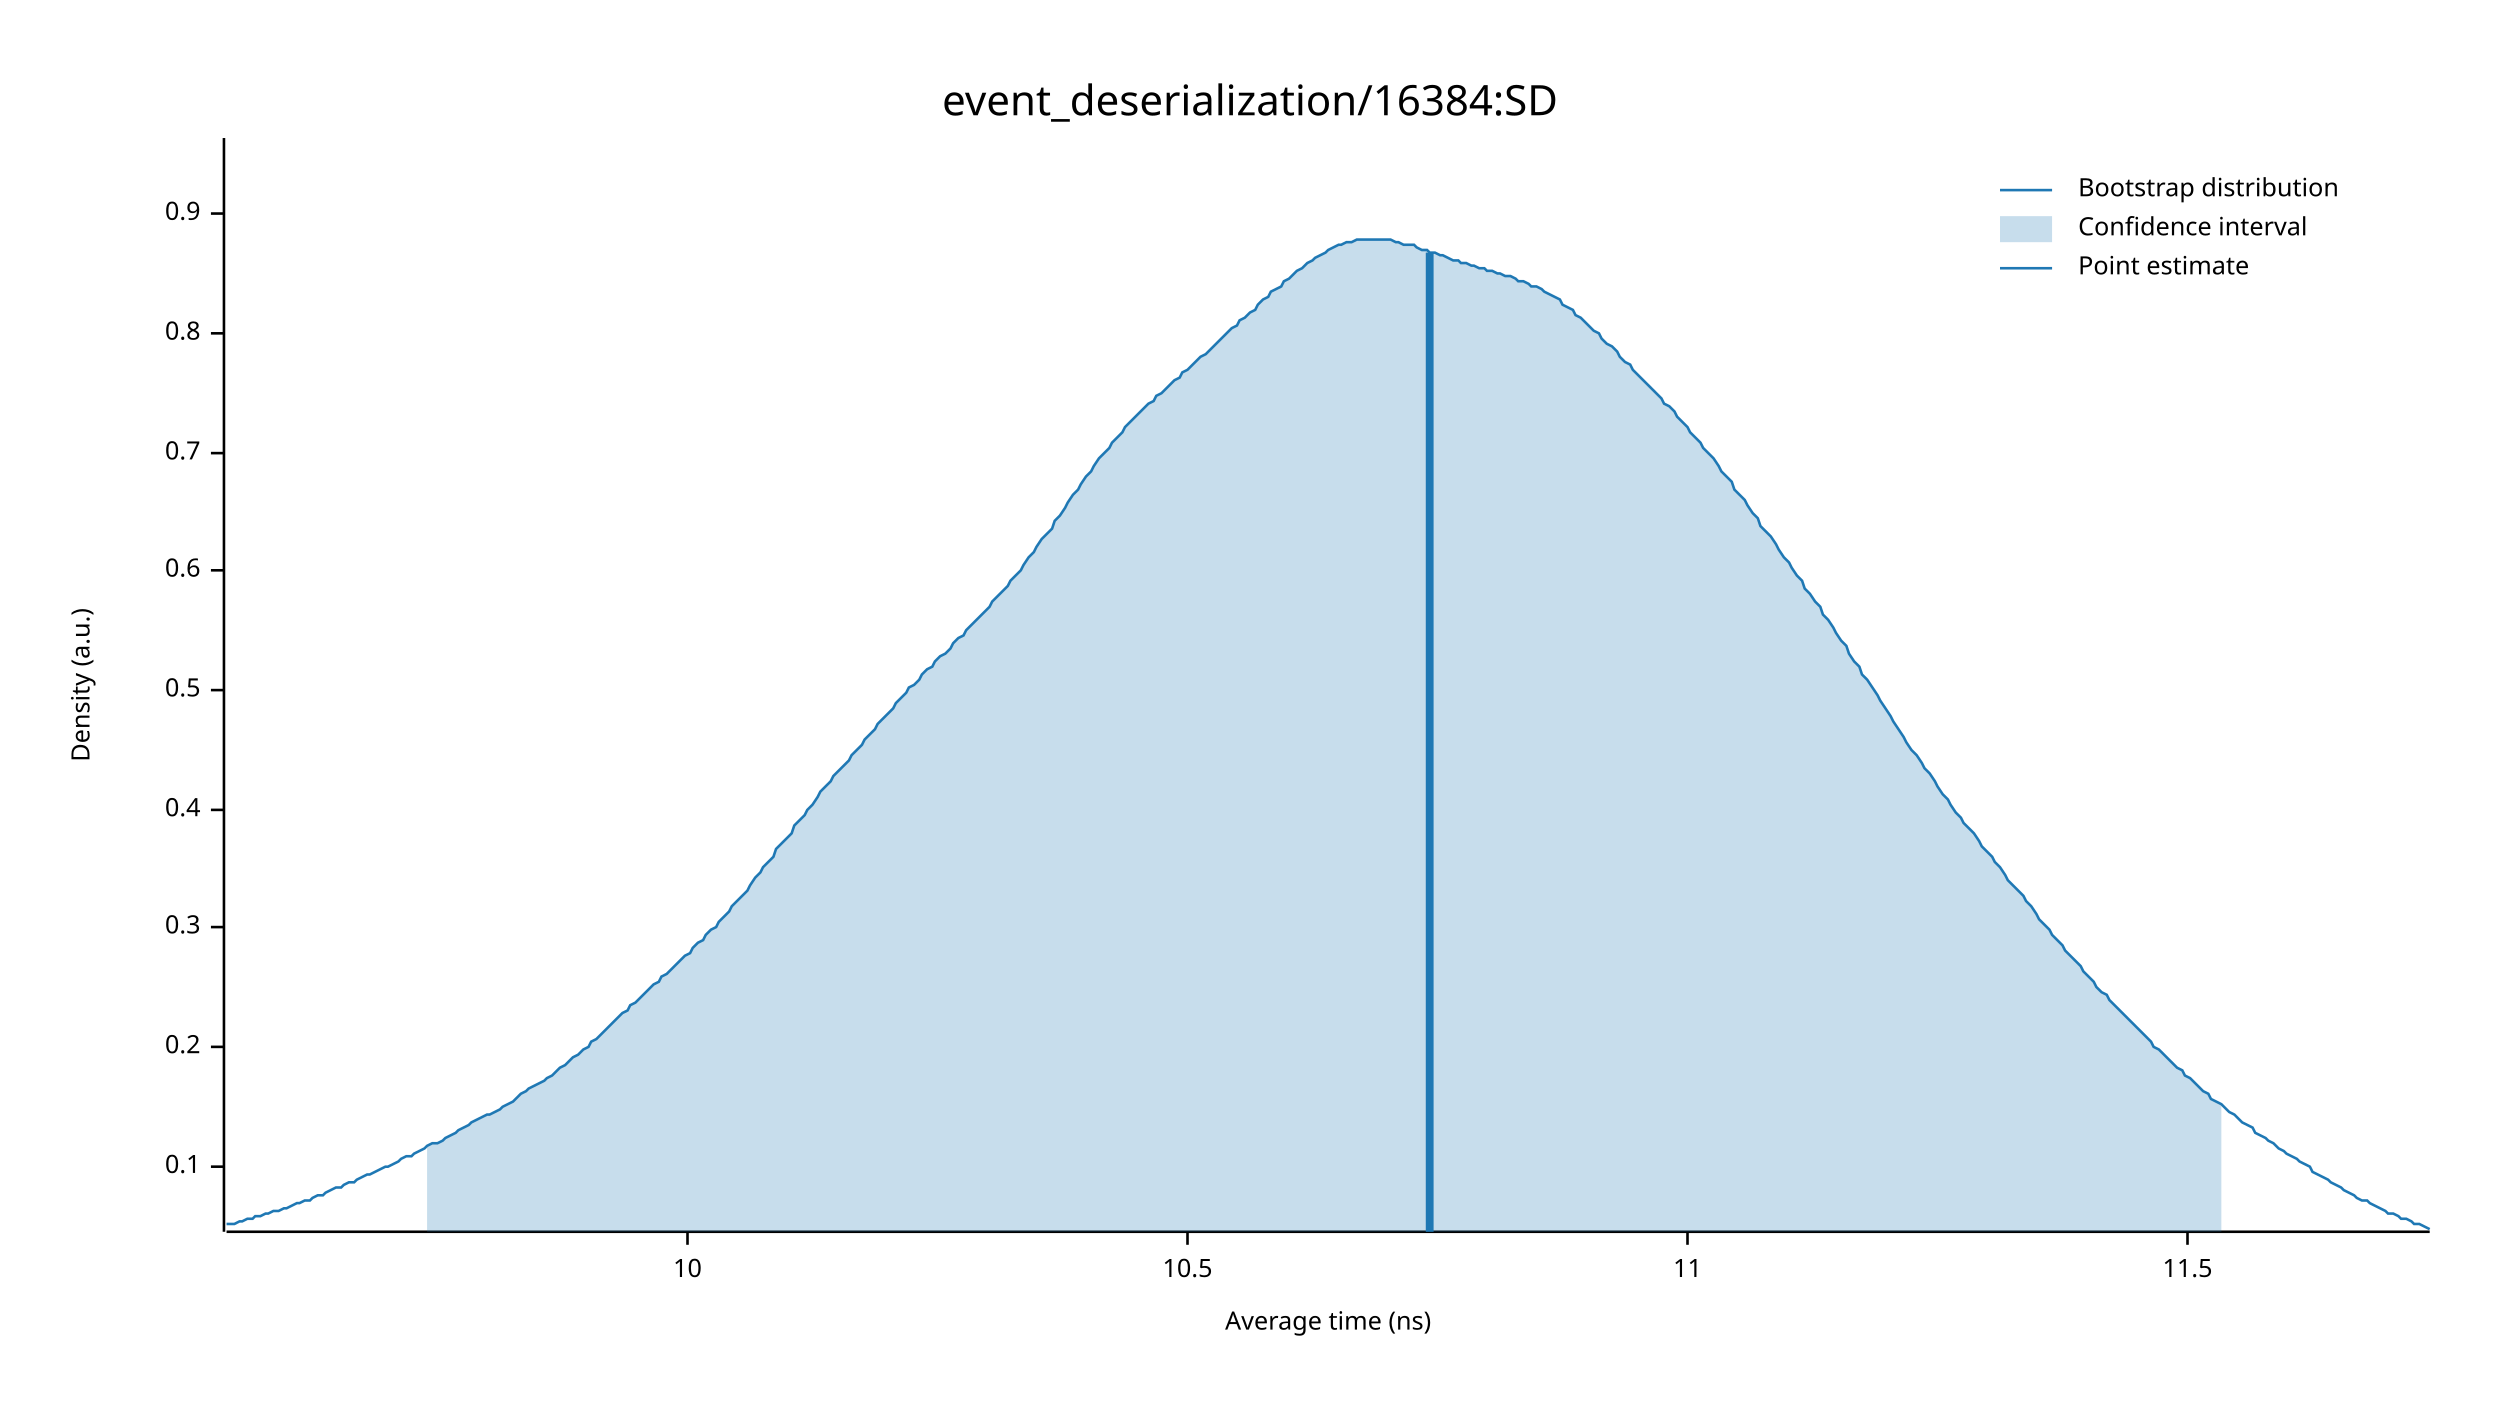
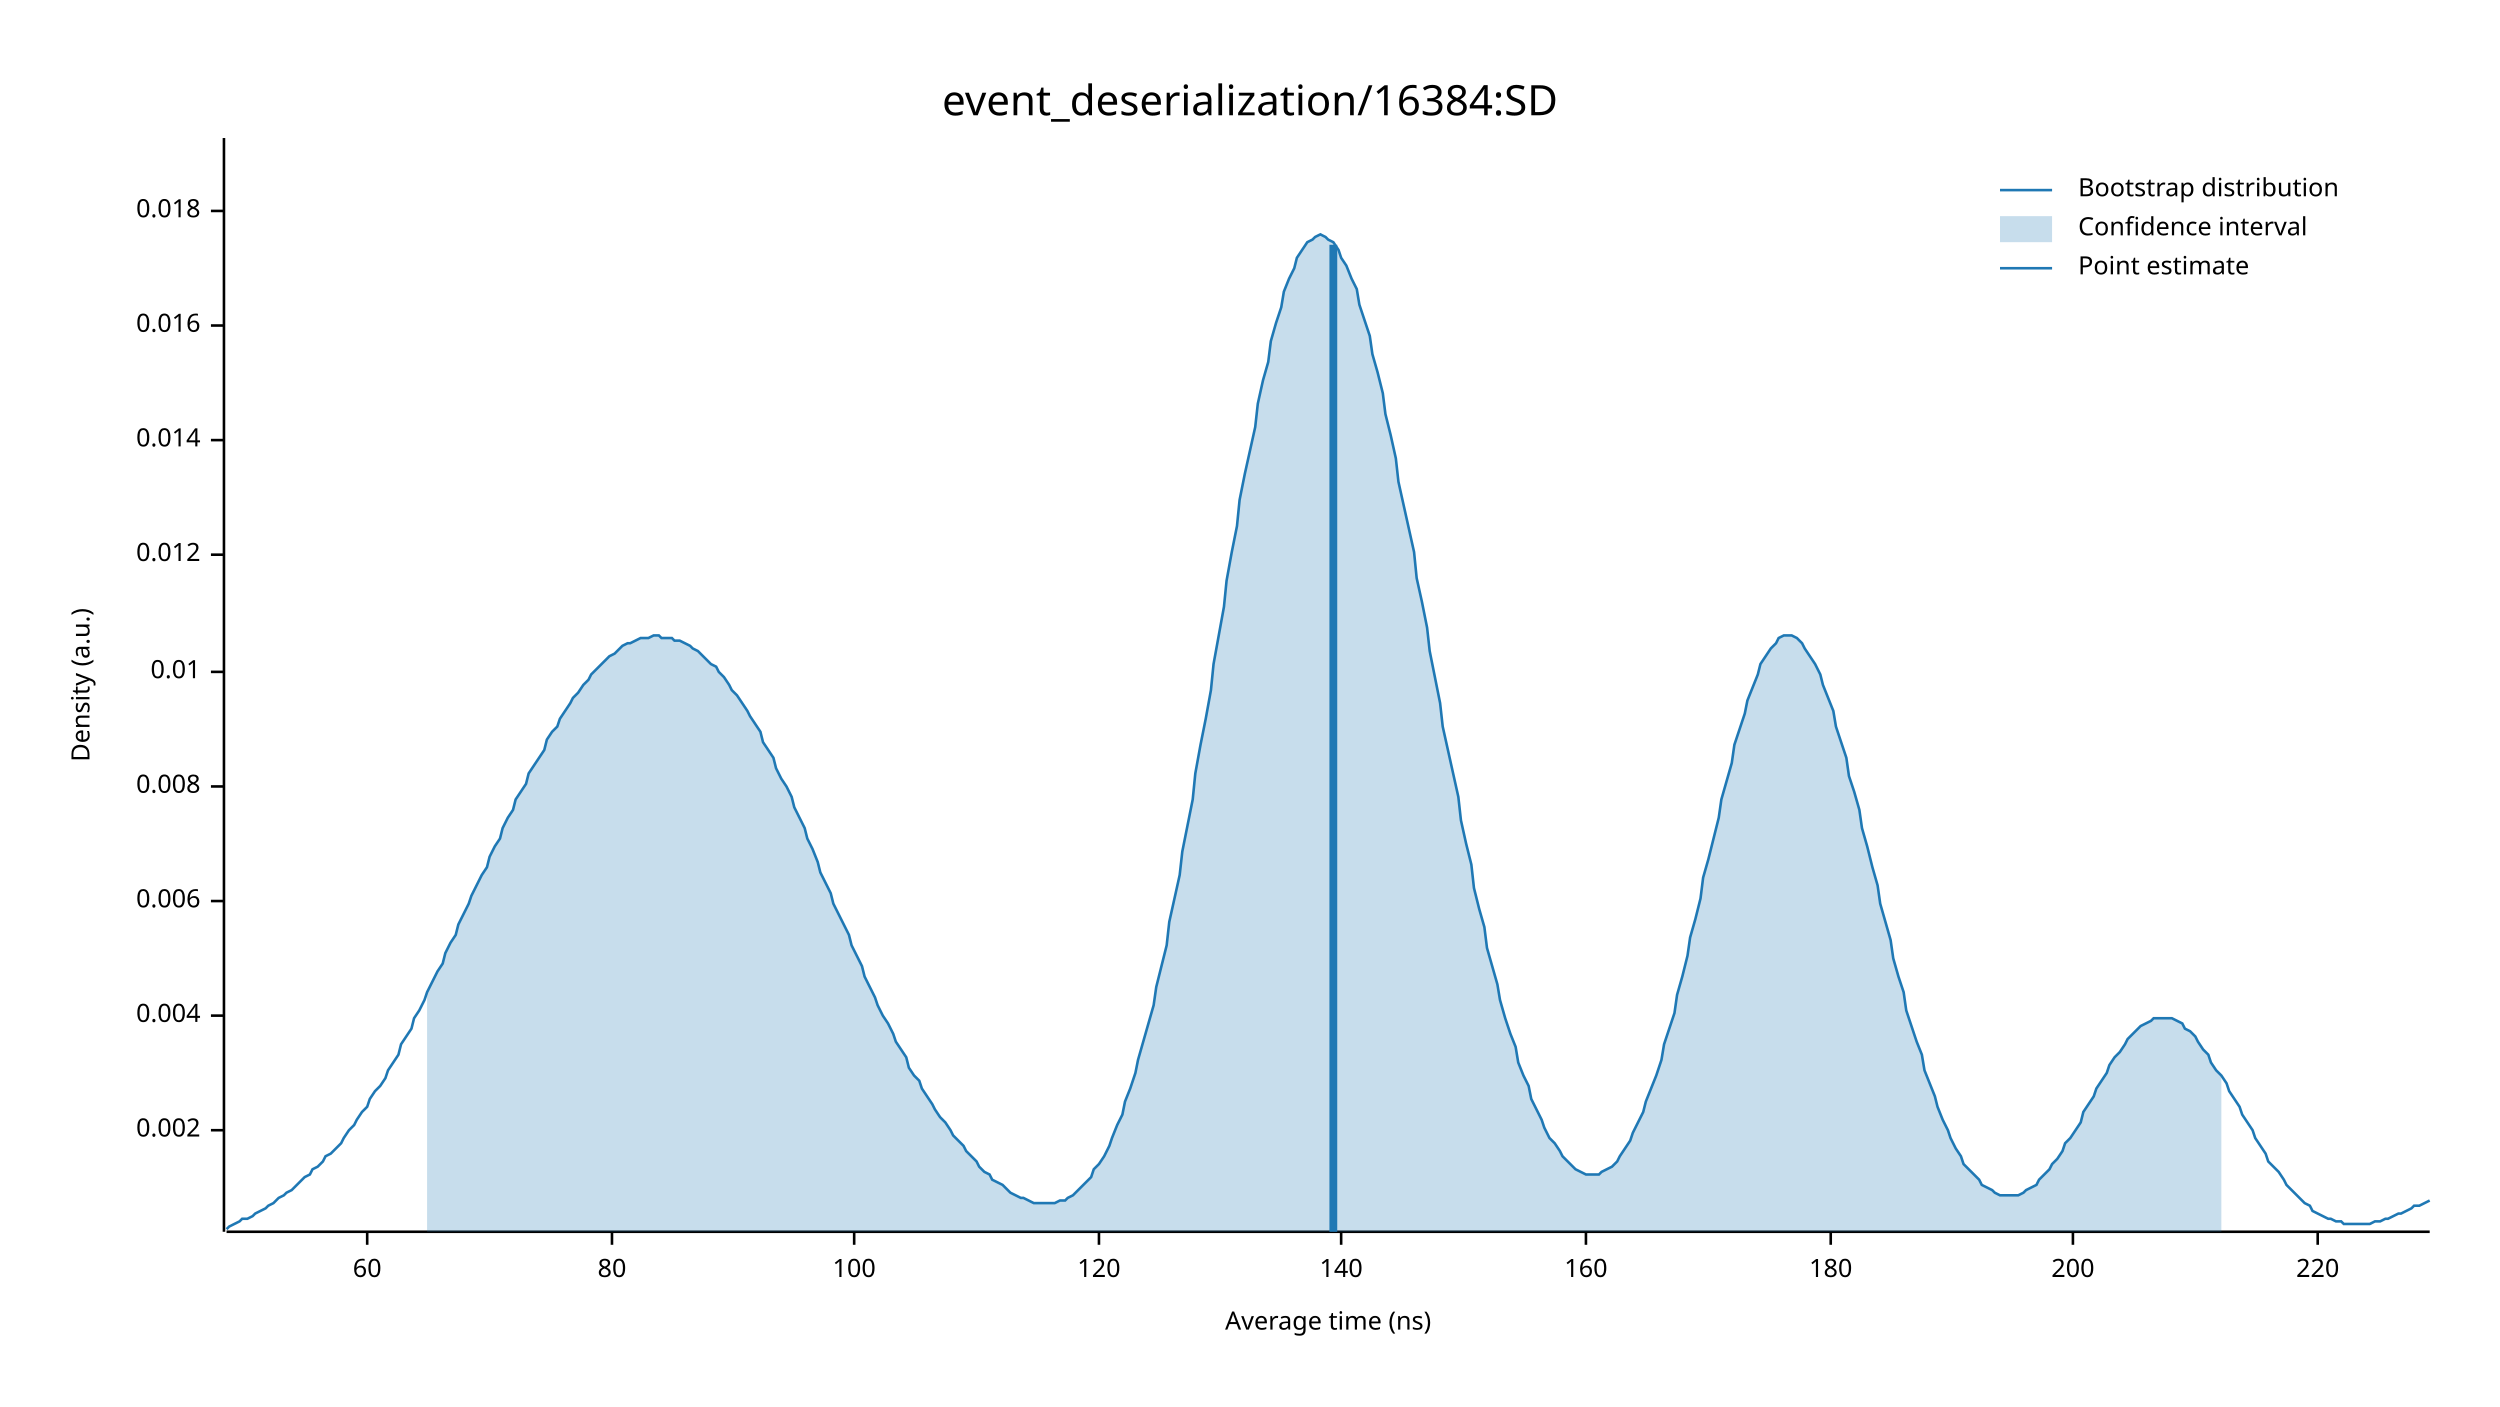
<svg xmlns="http://www.w3.org/2000/svg" width="960" height="540" viewBox="0 0 960 540">
  <text x="480" y="32" dy="0.76em" text-anchor="middle" font-family="sans-serif" font-size="16.129" opacity="1" fill="#000000">
event_deserialization/16384:SD
</text>
  <text x="27" y="263" dy="0.76em" text-anchor="middle" font-family="sans-serif" font-size="9.677" opacity="1" fill="#000000" transform="rotate(270, 27, 263)">
Density (a.u.)
</text>
  <text x="510" y="513" dy="-0.5ex" text-anchor="middle" font-family="sans-serif" font-size="9.677" opacity="1" fill="#000000">
Average time (ns)
</text>
  <polyline fill="none" opacity="1" stroke="#000000" stroke-width="1" points="86,53 86,473 " />
-   <text x="77" y="448" dy="0.5ex" text-anchor="end" font-family="sans-serif" font-size="9.677" opacity="1" fill="#000000">
- 0.1
+   <text x="77" y="434" dy="0.5ex" text-anchor="end" font-family="sans-serif" font-size="9.677" opacity="1" fill="#000000">
+ 0.002
</text>
-   <polyline fill="none" opacity="1" stroke="#000000" stroke-width="1" points="81,448 86,448 " />
-   <text x="77" y="402" dy="0.5ex" text-anchor="end" font-family="sans-serif" font-size="9.677" opacity="1" fill="#000000">
- 0.2
+   <polyline fill="none" opacity="1" stroke="#000000" stroke-width="1" points="81,434 86,434 " />
+   <text x="77" y="390" dy="0.5ex" text-anchor="end" font-family="sans-serif" font-size="9.677" opacity="1" fill="#000000">
+ 0.004
</text>
-   <polyline fill="none" opacity="1" stroke="#000000" stroke-width="1" points="81,402 86,402 " />
-   <text x="77" y="356" dy="0.5ex" text-anchor="end" font-family="sans-serif" font-size="9.677" opacity="1" fill="#000000">
- 0.3
+   <polyline fill="none" opacity="1" stroke="#000000" stroke-width="1" points="81,390 86,390 " />
+   <text x="77" y="346" dy="0.5ex" text-anchor="end" font-family="sans-serif" font-size="9.677" opacity="1" fill="#000000">
+ 0.006
</text>
-   <polyline fill="none" opacity="1" stroke="#000000" stroke-width="1" points="81,356 86,356 " />
-   <text x="77" y="311" dy="0.5ex" text-anchor="end" font-family="sans-serif" font-size="9.677" opacity="1" fill="#000000">
- 0.4
+   <polyline fill="none" opacity="1" stroke="#000000" stroke-width="1" points="81,346 86,346 " />
+   <text x="77" y="302" dy="0.5ex" text-anchor="end" font-family="sans-serif" font-size="9.677" opacity="1" fill="#000000">
+ 0.008
</text>
-   <polyline fill="none" opacity="1" stroke="#000000" stroke-width="1" points="81,311 86,311 " />
-   <text x="77" y="265" dy="0.5ex" text-anchor="end" font-family="sans-serif" font-size="9.677" opacity="1" fill="#000000">
- 0.5
+   <polyline fill="none" opacity="1" stroke="#000000" stroke-width="1" points="81,302 86,302 " />
+   <text x="77" y="258" dy="0.5ex" text-anchor="end" font-family="sans-serif" font-size="9.677" opacity="1" fill="#000000">
+ 0.01
</text>
-   <polyline fill="none" opacity="1" stroke="#000000" stroke-width="1" points="81,265 86,265 " />
-   <text x="77" y="219" dy="0.5ex" text-anchor="end" font-family="sans-serif" font-size="9.677" opacity="1" fill="#000000">
- 0.6
+   <polyline fill="none" opacity="1" stroke="#000000" stroke-width="1" points="81,258 86,258 " />
+   <text x="77" y="213" dy="0.5ex" text-anchor="end" font-family="sans-serif" font-size="9.677" opacity="1" fill="#000000">
+ 0.012
</text>
-   <polyline fill="none" opacity="1" stroke="#000000" stroke-width="1" points="81,219 86,219 " />
-   <text x="77" y="174" dy="0.5ex" text-anchor="end" font-family="sans-serif" font-size="9.677" opacity="1" fill="#000000">
- 0.7
+   <polyline fill="none" opacity="1" stroke="#000000" stroke-width="1" points="81,213 86,213 " />
+   <text x="77" y="169" dy="0.5ex" text-anchor="end" font-family="sans-serif" font-size="9.677" opacity="1" fill="#000000">
+ 0.014
</text>
-   <polyline fill="none" opacity="1" stroke="#000000" stroke-width="1" points="81,174 86,174 " />
-   <text x="77" y="128" dy="0.5ex" text-anchor="end" font-family="sans-serif" font-size="9.677" opacity="1" fill="#000000">
- 0.8
+   <polyline fill="none" opacity="1" stroke="#000000" stroke-width="1" points="81,169 86,169 " />
+   <text x="77" y="125" dy="0.5ex" text-anchor="end" font-family="sans-serif" font-size="9.677" opacity="1" fill="#000000">
+ 0.016
</text>
-   <polyline fill="none" opacity="1" stroke="#000000" stroke-width="1" points="81,128 86,128 " />
-   <text x="77" y="82" dy="0.5ex" text-anchor="end" font-family="sans-serif" font-size="9.677" opacity="1" fill="#000000">
- 0.9
+   <polyline fill="none" opacity="1" stroke="#000000" stroke-width="1" points="81,125 86,125 " />
+   <text x="77" y="81" dy="0.5ex" text-anchor="end" font-family="sans-serif" font-size="9.677" opacity="1" fill="#000000">
+ 0.018
</text>
-   <polyline fill="none" opacity="1" stroke="#000000" stroke-width="1" points="81,82 86,82 " />
+   <polyline fill="none" opacity="1" stroke="#000000" stroke-width="1" points="81,81 86,81 " />
  <polyline fill="none" opacity="1" stroke="#000000" stroke-width="1" points="87,473 933,473 " />
-   <text x="264" y="483" dy="0.76em" text-anchor="middle" font-family="sans-serif" font-size="9.677" opacity="1" fill="#000000">
- 10
+   <text x="141" y="483" dy="0.76em" text-anchor="middle" font-family="sans-serif" font-size="9.677" opacity="1" fill="#000000">
+ 60
</text>
-   <polyline fill="none" opacity="1" stroke="#000000" stroke-width="1" points="264,473 264,478 " />
-   <text x="456" y="483" dy="0.76em" text-anchor="middle" font-family="sans-serif" font-size="9.677" opacity="1" fill="#000000">
- 10.5
+   <polyline fill="none" opacity="1" stroke="#000000" stroke-width="1" points="141,473 141,478 " />
+   <text x="235" y="483" dy="0.76em" text-anchor="middle" font-family="sans-serif" font-size="9.677" opacity="1" fill="#000000">
+ 80
</text>
-   <polyline fill="none" opacity="1" stroke="#000000" stroke-width="1" points="456,473 456,478 " />
-   <text x="648" y="483" dy="0.76em" text-anchor="middle" font-family="sans-serif" font-size="9.677" opacity="1" fill="#000000">
- 11
+   <polyline fill="none" opacity="1" stroke="#000000" stroke-width="1" points="235,473 235,478 " />
+   <text x="328" y="483" dy="0.76em" text-anchor="middle" font-family="sans-serif" font-size="9.677" opacity="1" fill="#000000">
+ 100
</text>
-   <polyline fill="none" opacity="1" stroke="#000000" stroke-width="1" points="648,473 648,478 " />
-   <text x="840" y="483" dy="0.76em" text-anchor="middle" font-family="sans-serif" font-size="9.677" opacity="1" fill="#000000">
- 11.5
+   <polyline fill="none" opacity="1" stroke="#000000" stroke-width="1" points="328,473 328,478 " />
+   <text x="422" y="483" dy="0.76em" text-anchor="middle" font-family="sans-serif" font-size="9.677" opacity="1" fill="#000000">
+ 120
</text>
-   <polyline fill="none" opacity="1" stroke="#000000" stroke-width="1" points="840,473 840,478 " />
-   <polyline fill="none" opacity="1" stroke="#1F78B4" stroke-width="1" points="87,470 88,470 90,470 92,469 93,469 95,468 97,468 98,467 100,467 102,466 103,466 105,465 107,465 109,464 110,464 112,463 114,462 115,462 117,461 119,461 120,460 122,459 124,459 125,458 127,457 129,456 131,456 132,455 134,454 136,454 137,453 139,452 141,451 142,451 144,450 146,449 148,448 149,448 151,447 153,446 154,445 156,444 158,444 159,443 161,442 163,441 164,440 166,439 168,439 170,438 171,437 173,436 175,435 176,434 178,433 180,432 181,431 183,430 185,429 187,428 188,428 190,427 192,426 193,425 195,424 197,423 198,422 200,420 202,419 203,418 205,417 207,416 209,415 210,414 212,413 214,411 215,410 217,409 219,407 220,406 222,405 224,403 226,402 227,400 229,399 231,397 232,396 234,394 236,392 237,391 239,389 241,388 242,386 244,385 246,383 248,381 249,380 251,378 253,377 254,375 256,374 258,372 259,371 261,369 263,367 265,366 266,364 268,362 270,361 271,359 273,357 275,356 276,354 278,352 280,350 281,348 283,346 285,344 287,342 288,340 290,337 292,335 293,333 295,331 297,329 298,326 300,324 302,322 304,320 305,317 307,315 309,313 310,311 312,309 314,306 315,304 317,302 319,300 320,298 322,296 324,294 326,292 327,290 329,288 331,286 332,284 334,282 336,280 337,278 339,276 341,274 343,272 344,270 346,268 348,266 349,264 351,263 353,261 354,259 356,257 358,256 359,254 361,252 363,251 365,249 366,247 368,245 370,244 371,242 373,240 375,238 376,237 378,235 380,233 381,231 383,229 385,227 387,225 388,223 390,221 392,219 393,217 395,214 397,212 398,210 400,207 402,205 404,203 405,200 407,198 409,195 410,193 412,190 414,188 415,186 417,183 419,181 420,179 422,176 424,174 426,172 427,170 429,168 431,166 432,164 434,162 436,160 437,159 439,157 441,155 443,154 444,152 446,151 448,149 449,148 451,146 453,145 454,143 456,142 458,140 459,139 461,137 463,136 465,134 466,133 468,131 470,129 471,128 473,126 475,125 476,123 478,122 480,120 482,119 483,117 485,115 487,114 488,112 490,111 492,110 493,108 495,107 497,105 498,104 500,103 502,101 504,100 505,99 507,98 509,97 510,96 512,95 514,94 515,94 517,93 519,93 521,92 522,92 524,92 526,92 527,92 529,92 531,92 532,92 534,92 536,93 537,93 539,94 541,94 543,94 544,95 546,96 548,96 549,97 551,97 553,98 554,98 556,99 558,100 560,100 561,101 563,101 565,102 566,102 568,103 570,103 571,104 573,104 575,105 576,105 578,106 580,106 582,107 583,108 585,108 587,109 588,110 590,110 592,111 593,112 595,113 597,114 599,115 600,117 602,118 604,119 605,121 607,122 609,124 610,125 612,127 614,128 615,130 617,132 619,133 621,135 622,137 624,139 626,140 627,142 629,144 631,146 632,147 634,149 636,151 638,153 639,155 641,156 643,158 644,160 646,162 648,164 649,166 651,168 653,170 654,172 656,174 658,176 660,179 661,181 663,183 665,185 666,188 668,190 670,192 671,194 673,197 675,199 676,202 678,204 680,206 682,209 683,211 685,214 687,216 688,218 690,221 692,223 693,226 695,228 697,231 699,233 700,236 702,238 704,241 705,243 707,246 709,248 710,251 712,254 714,256 715,259 717,261 719,264 721,267 722,269 724,272 726,275 727,277 729,280 731,283 732,285 734,288 736,290 738,293 739,295 741,297 743,300 744,302 746,305 748,307 749,309 751,312 753,314 754,316 756,318 758,320 760,323 761,325 763,327 765,329 766,331 768,333 770,336 771,338 773,340 775,342 777,344 778,346 780,348 782,351 783,353 785,355 787,357 788,359 790,361 792,363 793,365 795,367 797,369 799,371 800,373 802,375 804,377 805,379 807,381 809,382 810,384 812,386 814,388 816,390 817,391 819,393 821,395 822,396 824,398 826,400 827,402 829,403 831,405 832,406 834,408 836,410 838,411 839,413 841,414 843,416 844,417 846,419 848,420 849,422 851,423 853,424 855,426 856,427 858,428 860,430 861,431 863,432 865,433 866,435 868,436 870,437 871,438 873,439 875,441 877,442 878,443 880,444 882,445 883,446 885,447 887,448 888,450 890,451 892,452 894,453 895,454 897,455 899,456 900,457 902,458 904,459 905,460 907,461 909,461 910,462 912,463 914,464 916,465 917,466 919,466 921,467 922,468 924,468 926,469 927,470 929,470 931,471 933,472 " />
-   <polygon opacity="0.25" fill="#1F78B4" points="164,440 166,439 168,439 170,438 171,437 173,436 175,435 176,434 178,433 180,432 181,431 183,430 185,429 187,428 188,428 190,427 192,426 193,425 195,424 197,423 198,422 200,420 202,419 203,418 205,417 207,416 209,415 210,414 212,413 214,411 215,410 217,409 219,407 220,406 222,405 224,403 226,402 227,400 229,399 231,397 232,396 234,394 236,392 237,391 239,389 241,388 242,386 244,385 246,383 248,381 249,380 251,378 253,377 254,375 256,374 258,372 259,371 261,369 263,367 265,366 266,364 268,362 270,361 271,359 273,357 275,356 276,354 278,352 280,350 281,348 283,346 285,344 287,342 288,340 290,337 292,335 293,333 295,331 297,329 298,326 300,324 302,322 304,320 305,317 307,315 309,313 310,311 312,309 314,306 315,304 317,302 319,300 320,298 322,296 324,294 326,292 327,290 329,288 331,286 332,284 334,282 336,280 337,278 339,276 341,274 343,272 344,270 346,268 348,266 349,264 351,263 353,261 354,259 356,257 358,256 359,254 361,252 363,251 365,249 366,247 368,245 370,244 371,242 373,240 375,238 376,237 378,235 380,233 381,231 383,229 385,227 387,225 388,223 390,221 392,219 393,217 395,214 397,212 398,210 400,207 402,205 404,203 405,200 407,198 409,195 410,193 412,190 414,188 415,186 417,183 419,181 420,179 422,176 424,174 426,172 427,170 429,168 431,166 432,164 434,162 436,160 437,159 439,157 441,155 443,154 444,152 446,151 448,149 449,148 451,146 453,145 454,143 456,142 458,140 459,139 461,137 463,136 465,134 466,133 468,131 470,129 471,128 473,126 475,125 476,123 478,122 480,120 482,119 483,117 485,115 487,114 488,112 490,111 492,110 493,108 495,107 497,105 498,104 500,103 502,101 504,100 505,99 507,98 509,97 510,96 512,95 514,94 515,94 517,93 519,93 521,92 522,92 524,92 526,92 527,92 529,92 531,92 532,92 534,92 536,93 537,93 539,94 541,94 543,94 544,95 546,96 548,96 549,97 551,97 553,98 554,98 556,99 558,100 560,100 561,101 563,101 565,102 566,102 568,103 570,103 571,104 573,104 575,105 576,105 578,106 580,106 582,107 583,108 585,108 587,109 588,110 590,110 592,111 593,112 595,113 597,114 599,115 600,117 602,118 604,119 605,121 607,122 609,124 610,125 612,127 614,128 615,130 617,132 619,133 621,135 622,137 624,139 626,140 627,142 629,144 631,146 632,147 634,149 636,151 638,153 639,155 641,156 643,158 644,160 646,162 648,164 649,166 651,168 653,170 654,172 656,174 658,176 660,179 661,181 663,183 665,185 666,188 668,190 670,192 671,194 673,197 675,199 676,202 678,204 680,206 682,209 683,211 685,214 687,216 688,218 690,221 692,223 693,226 695,228 697,231 699,233 700,236 702,238 704,241 705,243 707,246 709,248 710,251 712,254 714,256 715,259 717,261 719,264 721,267 722,269 724,272 726,275 727,277 729,280 731,283 732,285 734,288 736,290 738,293 739,295 741,297 743,300 744,302 746,305 748,307 749,309 751,312 753,314 754,316 756,318 758,320 760,323 761,325 763,327 765,329 766,331 768,333 770,336 771,338 773,340 775,342 777,344 778,346 780,348 782,351 783,353 785,355 787,357 788,359 790,361 792,363 793,365 795,367 797,369 799,371 800,373 802,375 804,377 805,379 807,381 809,382 810,384 812,386 814,388 816,390 817,391 819,393 821,395 822,396 824,398 826,400 827,402 829,403 831,405 832,406 834,408 836,410 838,411 839,413 841,414 843,416 844,417 846,419 848,420 849,422 851,423 853,424 853,473 164,473 " />
-   <polyline fill="none" opacity="1" stroke="#1F78B4" stroke-width="3" points="549,473 549,97 " />
+   <polyline fill="none" opacity="1" stroke="#000000" stroke-width="1" points="422,473 422,478 " />
+   <text x="515" y="483" dy="0.76em" text-anchor="middle" font-family="sans-serif" font-size="9.677" opacity="1" fill="#000000">
+ 140
+ </text>
+   <polyline fill="none" opacity="1" stroke="#000000" stroke-width="1" points="515,473 515,478 " />
+   <text x="609" y="483" dy="0.76em" text-anchor="middle" font-family="sans-serif" font-size="9.677" opacity="1" fill="#000000">
+ 160
+ </text>
+   <polyline fill="none" opacity="1" stroke="#000000" stroke-width="1" points="609,473 609,478 " />
+   <text x="703" y="483" dy="0.76em" text-anchor="middle" font-family="sans-serif" font-size="9.677" opacity="1" fill="#000000">
+ 180
+ </text>
+   <polyline fill="none" opacity="1" stroke="#000000" stroke-width="1" points="703,473 703,478 " />
+   <text x="796" y="483" dy="0.76em" text-anchor="middle" font-family="sans-serif" font-size="9.677" opacity="1" fill="#000000">
+ 200
+ </text>
+   <polyline fill="none" opacity="1" stroke="#000000" stroke-width="1" points="796,473 796,478 " />
+   <text x="890" y="483" dy="0.76em" text-anchor="middle" font-family="sans-serif" font-size="9.677" opacity="1" fill="#000000">
+ 220
+ </text>
+   <polyline fill="none" opacity="1" stroke="#000000" stroke-width="1" points="890,473 890,478 " />
+   <polyline fill="none" opacity="1" stroke="#1F78B4" stroke-width="1" points="87,472 88,471 90,470 92,469 93,468 95,468 97,467 98,466 100,465 102,464 103,463 105,462 107,460 109,459 110,458 112,457 114,455 115,454 117,452 119,451 120,449 122,448 124,446 125,444 127,443 129,441 131,439 132,437 134,434 136,432 137,430 139,427 141,425 142,422 144,419 146,417 148,414 149,411 151,408 153,405 154,401 156,398 158,395 159,391 161,388 163,384 164,381 166,377 168,373 170,370 171,366 173,362 175,359 176,355 178,351 180,347 181,344 183,340 185,336 187,333 188,329 190,325 192,322 193,318 195,314 197,311 198,307 200,304 202,301 203,297 205,294 207,291 209,288 210,284 212,281 214,279 215,276 217,273 219,270 220,268 222,266 224,263 226,261 227,259 229,257 231,255 232,254 234,252 236,251 237,250 239,248 241,247 242,247 244,246 246,245 248,245 249,245 251,244 253,244 254,245 256,245 258,245 259,246 261,246 263,247 265,248 266,249 268,250 270,252 271,253 273,255 275,256 276,258 278,260 280,263 281,265 283,267 285,270 287,273 288,275 290,278 292,281 293,285 295,288 297,291 298,295 300,299 302,302 304,306 305,310 307,314 309,318 310,322 312,326 314,331 315,335 317,339 319,343 320,347 322,351 324,355 326,359 327,363 329,367 331,371 332,375 334,379 336,383 337,386 339,390 341,393 343,397 344,400 346,403 348,406 349,410 351,413 353,415 354,418 356,421 358,424 359,426 361,429 363,431 365,434 366,436 368,438 370,440 371,442 373,444 375,446 376,448 378,450 380,451 381,453 383,454 385,455 387,457 388,458 390,459 392,460 393,460 395,461 397,462 398,462 400,462 402,462 404,462 405,462 407,461 409,461 410,460 412,459 414,457 415,456 417,454 419,452 420,449 422,447 424,444 426,440 427,437 429,432 431,428 432,423 434,418 436,412 437,407 439,400 441,393 443,386 444,379 446,371 448,363 449,354 451,345 453,336 454,327 456,317 458,307 459,297 461,286 463,276 465,265 466,255 468,244 470,233 471,223 473,212 475,202 476,192 478,182 480,173 482,164 483,155 485,146 487,139 488,131 490,124 492,118 493,112 495,107 497,103 498,99 500,96 502,93 504,92 505,91 507,90 509,91 510,92 512,93 514,96 515,99 517,102 519,107 521,111 522,117 524,123 526,129 527,136 529,143 531,151 532,159 534,167 536,176 537,185 539,194 541,203 543,212 544,222 546,231 548,241 549,250 551,260 553,270 554,279 556,288 558,297 560,306 561,315 563,324 565,332 566,341 568,349 570,356 571,364 573,371 575,378 576,384 578,391 580,397 582,402 583,408 585,413 587,417 588,422 590,426 592,430 593,433 595,437 597,439 599,442 600,444 602,446 604,448 605,449 607,450 609,451 610,451 612,451 614,451 615,450 617,449 619,448 621,446 622,444 624,441 626,438 627,435 629,431 631,427 632,423 634,418 636,413 638,407 639,401 641,395 643,389 644,382 646,375 648,367 649,360 651,353 653,345 654,337 656,330 658,322 660,314 661,307 663,300 665,293 666,286 668,280 670,274 671,269 673,264 675,259 676,255 678,252 680,249 682,247 683,245 685,244 687,244 688,244 690,245 692,247 693,249 695,252 697,255 699,259 700,263 702,268 704,273 705,279 707,285 709,291 710,298 712,304 714,311 715,318 717,325 719,333 721,340 722,347 724,354 726,361 727,368 729,375 731,381 732,388 734,394 736,400 738,405 739,411 741,416 743,421 744,425 746,430 748,434 749,437 751,441 753,444 754,447 756,449 758,451 760,453 761,455 763,456 765,457 766,458 768,459 770,459 771,459 773,459 775,459 777,458 778,457 780,456 782,455 783,453 785,451 787,449 788,447 790,445 792,442 793,439 795,437 797,434 799,431 800,427 802,424 804,421 805,418 807,415 809,412 810,409 812,406 814,404 816,401 817,399 819,397 821,395 822,394 824,393 826,392 827,391 829,391 831,391 832,391 834,391 836,392 838,393 839,395 841,396 843,398 844,400 846,403 848,405 849,408 851,411 853,413 855,416 856,419 858,422 860,425 861,428 863,431 865,434 866,437 868,440 870,443 871,446 873,448 875,450 877,453 878,455 880,457 882,459 883,460 885,462 887,463 888,465 890,466 892,467 894,468 895,468 897,469 899,469 900,470 902,470 904,470 905,470 907,470 909,470 910,470 912,469 914,469 916,468 917,468 919,467 921,466 922,466 924,465 926,464 927,463 929,463 931,462 933,461 " />
+   <polygon opacity="0.25" fill="#1F78B4" points="164,381 166,377 168,373 170,370 171,366 173,362 175,359 176,355 178,351 180,347 181,344 183,340 185,336 187,333 188,329 190,325 192,322 193,318 195,314 197,311 198,307 200,304 202,301 203,297 205,294 207,291 209,288 210,284 212,281 214,279 215,276 217,273 219,270 220,268 222,266 224,263 226,261 227,259 229,257 231,255 232,254 234,252 236,251 237,250 239,248 241,247 242,247 244,246 246,245 248,245 249,245 251,244 253,244 254,245 256,245 258,245 259,246 261,246 263,247 265,248 266,249 268,250 270,252 271,253 273,255 275,256 276,258 278,260 280,263 281,265 283,267 285,270 287,273 288,275 290,278 292,281 293,285 295,288 297,291 298,295 300,299 302,302 304,306 305,310 307,314 309,318 310,322 312,326 314,331 315,335 317,339 319,343 320,347 322,351 324,355 326,359 327,363 329,367 331,371 332,375 334,379 336,383 337,386 339,390 341,393 343,397 344,400 346,403 348,406 349,410 351,413 353,415 354,418 356,421 358,424 359,426 361,429 363,431 365,434 366,436 368,438 370,440 371,442 373,444 375,446 376,448 378,450 380,451 381,453 383,454 385,455 387,457 388,458 390,459 392,460 393,460 395,461 397,462 398,462 400,462 402,462 404,462 405,462 407,461 409,461 410,460 412,459 414,457 415,456 417,454 419,452 420,449 422,447 424,444 426,440 427,437 429,432 431,428 432,423 434,418 436,412 437,407 439,400 441,393 443,386 444,379 446,371 448,363 449,354 451,345 453,336 454,327 456,317 458,307 459,297 461,286 463,276 465,265 466,255 468,244 470,233 471,223 473,212 475,202 476,192 478,182 480,173 482,164 483,155 485,146 487,139 488,131 490,124 492,118 493,112 495,107 497,103 498,99 500,96 502,93 504,92 505,91 507,90 509,91 510,92 512,93 514,96 515,99 517,102 519,107 521,111 522,117 524,123 526,129 527,136 529,143 531,151 532,159 534,167 536,176 537,185 539,194 541,203 543,212 544,222 546,231 548,241 549,250 551,260 553,270 554,279 556,288 558,297 560,306 561,315 563,324 565,332 566,341 568,349 570,356 571,364 573,371 575,378 576,384 578,391 580,397 582,402 583,408 585,413 587,417 588,422 590,426 592,430 593,433 595,437 597,439 599,442 600,444 602,446 604,448 605,449 607,450 609,451 610,451 612,451 614,451 615,450 617,449 619,448 621,446 622,444 624,441 626,438 627,435 629,431 631,427 632,423 634,418 636,413 638,407 639,401 641,395 643,389 644,382 646,375 648,367 649,360 651,353 653,345 654,337 656,330 658,322 660,314 661,307 663,300 665,293 666,286 668,280 670,274 671,269 673,264 675,259 676,255 678,252 680,249 682,247 683,245 685,244 687,244 688,244 690,245 692,247 693,249 695,252 697,255 699,259 700,263 702,268 704,273 705,279 707,285 709,291 710,298 712,304 714,311 715,318 717,325 719,333 721,340 722,347 724,354 726,361 727,368 729,375 731,381 732,388 734,394 736,400 738,405 739,411 741,416 743,421 744,425 746,430 748,434 749,437 751,441 753,444 754,447 756,449 758,451 760,453 761,455 763,456 765,457 766,458 768,459 770,459 771,459 773,459 775,459 777,458 778,457 780,456 782,455 783,453 785,451 787,449 788,447 790,445 792,442 793,439 795,437 797,434 799,431 800,427 802,424 804,421 805,418 807,415 809,412 810,409 812,406 814,404 816,401 817,399 819,397 821,395 822,394 824,393 826,392 827,391 829,391 831,391 832,391 834,391 836,392 838,393 839,395 841,396 843,398 844,400 846,403 848,405 849,408 851,411 853,413 853,473 164,473 " />
+   <polyline fill="none" opacity="1" stroke="#1F78B4" stroke-width="3" points="512,473 512,94 " />
  <text x="798" y="68" dy="0.76em" text-anchor="start" font-family="sans-serif" font-size="9.677" opacity="1" fill="#000000">
Bootstrap distribution
</text>
  <text x="798" y="83" dy="0.76em" text-anchor="start" font-family="sans-serif" font-size="9.677" opacity="1" fill="#000000">
Confidence interval
</text>
  <text x="798" y="98" dy="0.76em" text-anchor="start" font-family="sans-serif" font-size="9.677" opacity="1" fill="#000000">
Point estimate
</text>
  <polyline fill="none" opacity="1" stroke="#1F78B4" stroke-width="1" points="768,73 788,73 " />
  <rect x="768" y="83" width="20" height="10" opacity="0.25" fill="#1F78B4" stroke="none" />
  <polyline fill="none" opacity="1" stroke="#1F78B4" stroke-width="1" points="768,103 788,103 " />
</svg>
